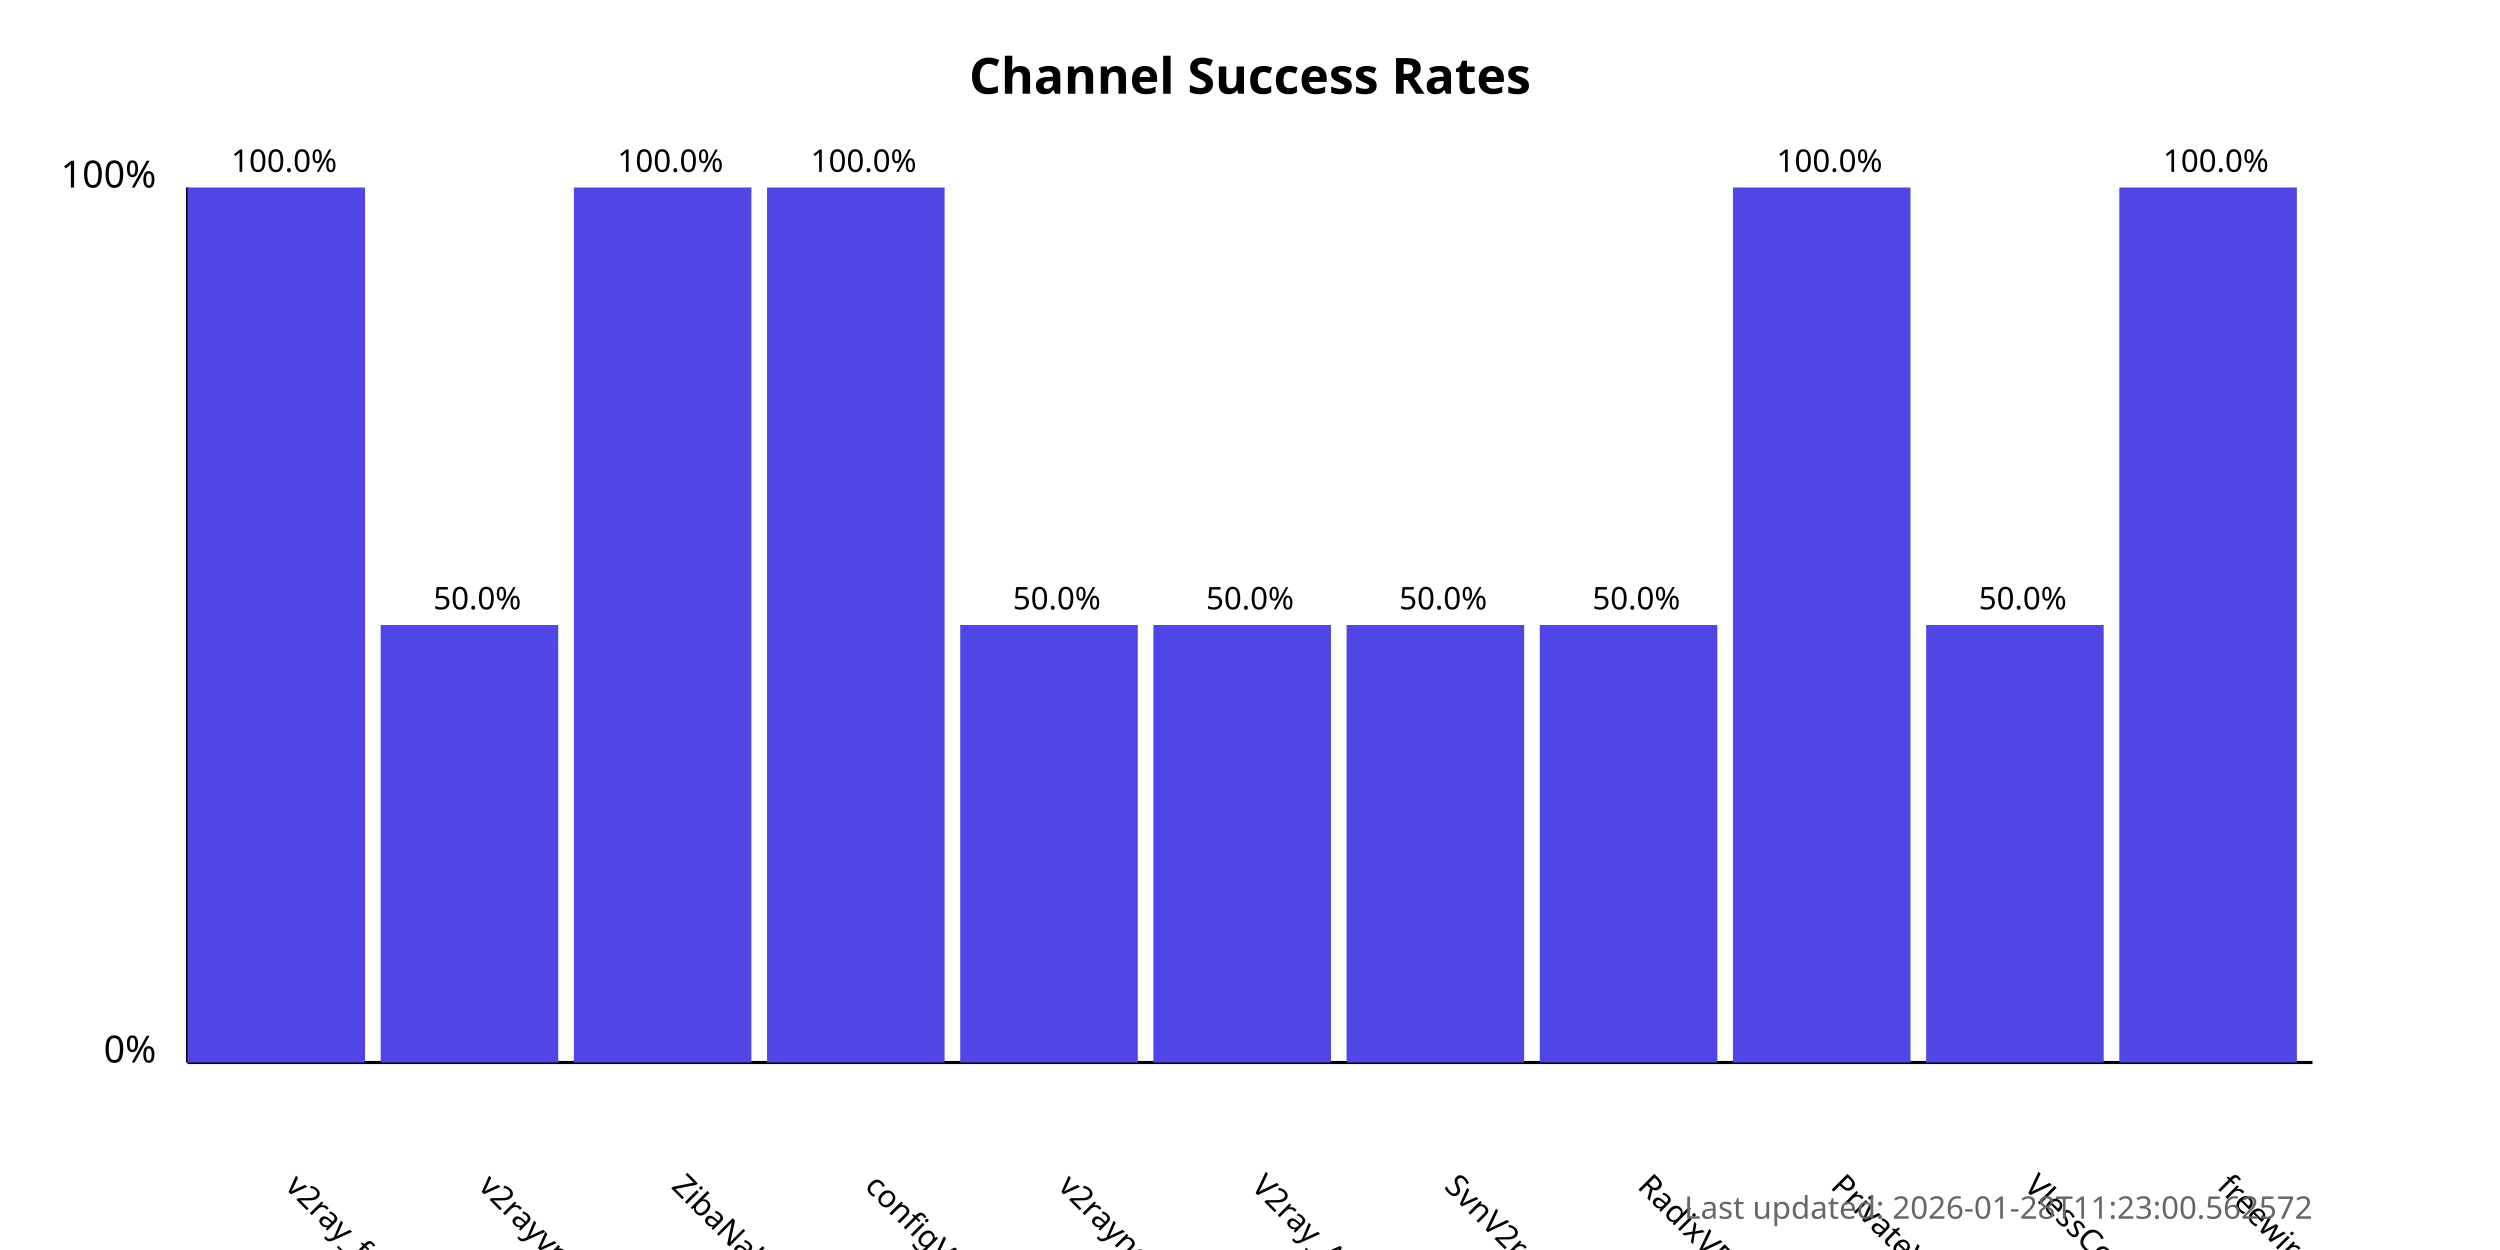
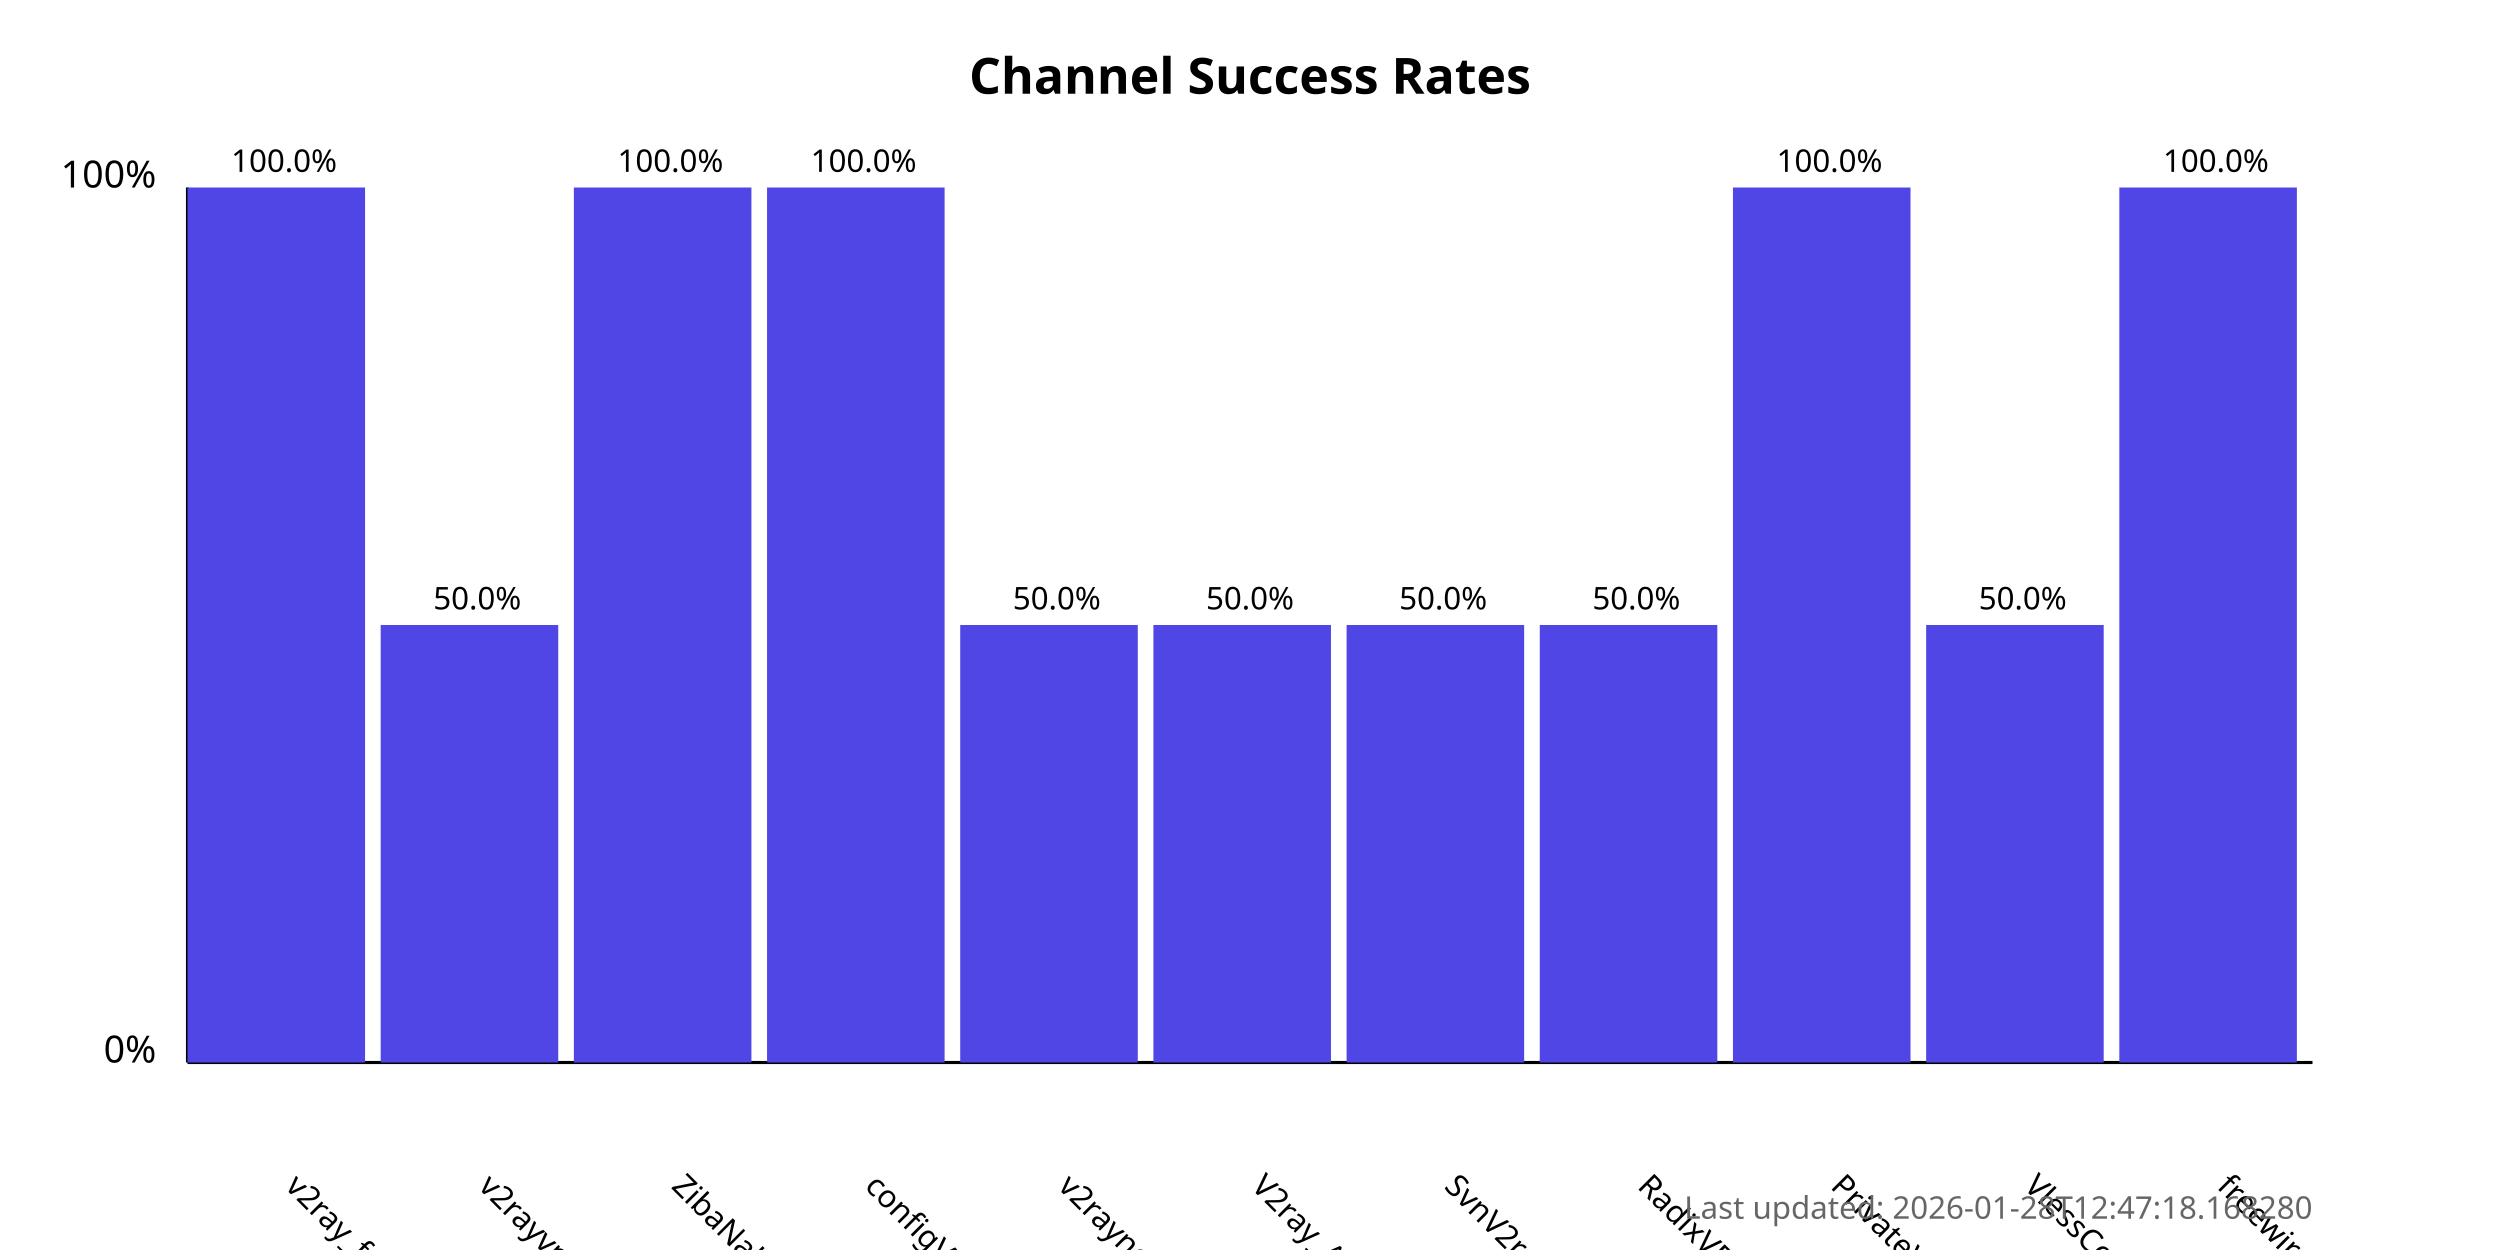
<svg xmlns="http://www.w3.org/2000/svg" width="800" height="400">
  <style>
            .chart-title { font: bold 16px sans-serif; }
            .axis-label { font: 12px sans-serif; }
            .tick-label { font: 10px sans-serif; }
            .bar { fill: #4f46e5; }
            .bar:hover { fill: #6366f1; }
            .timestamp { font: 10px sans-serif; fill: #666; }
        </style>
  <text x="400.0" y="30" text-anchor="middle" class="chart-title">
            Channel Success Rates
        </text>
  <line x1="60" y1="340" x2="60" y2="60" stroke="black" stroke-width="1" />
  <line x1="60" y1="340" x2="740" y2="340" stroke="black" stroke-width="1" />
  <text x="50" y="340" text-anchor="end" class="axis-label">0%</text>
  <text x="50" y="60" text-anchor="end" class="axis-label">100%</text>
  <g>
    <rect x="60" y="60.0" width="56.818" height="280.0" class="bar" />
    <text x="90.909" y="380" transform="rotate(45, 90.90909, 380)" text-anchor="start" class="tick-label">
                v2ray_free_conf
            </text>
    <text x="90.909" y="55.0" text-anchor="middle" class="tick-label">
                100.0%
            </text>
  </g>
  <g>
    <rect x="121.818" y="200.0" width="56.818" height="140.0" class="bar" />
    <text x="152.727" y="380" transform="rotate(45, 152.7273, 380)" text-anchor="start" class="tick-label">
                v2rayvpno
            </text>
    <text x="152.727" y="195.0" text-anchor="middle" class="tick-label">
                50.0%
            </text>
  </g>
  <g>
    <rect x="183.636" y="60.0" width="56.818" height="280.0" class="bar" />
    <text x="214.545" y="380" transform="rotate(45, 214.5455, 380)" text-anchor="start" class="tick-label">
                ZibaNabz
            </text>
    <text x="214.545" y="55.0" text-anchor="middle" class="tick-label">
                100.0%
            </text>
  </g>
  <g>
    <rect x="245.455" y="60.0" width="56.818" height="280.0" class="bar" />
    <text x="276.364" y="380" transform="rotate(45, 276.3636, 380)" text-anchor="start" class="tick-label">
                configV2rayForFree
            </text>
    <text x="276.364" y="55.0" text-anchor="middle" class="tick-label">
                100.0%
            </text>
  </g>
  <g>
    <rect x="307.273" y="200.0" width="56.818" height="140.0" class="bar" />
    <text x="338.182" y="380" transform="rotate(45, 338.1818, 380)" text-anchor="start" class="tick-label">
                v2rayngvpn
            </text>
    <text x="338.182" y="195.0" text-anchor="middle" class="tick-label">
                50.0%
            </text>
  </g>
  <g>
    <rect x="369.091" y="200.0" width="56.818" height="140.0" class="bar" />
    <text x="400.0" y="380" transform="rotate(45, 400.0, 380)" text-anchor="start" class="tick-label">
                V2ray_Alpha
            </text>
    <text x="400.0" y="195.0" text-anchor="middle" class="tick-label">
                50.0%
            </text>
  </g>
  <g>
    <rect x="430.909" y="200.0" width="56.818" height="140.0" class="bar" />
    <text x="461.818" y="380" transform="rotate(45, 461.8182, 380)" text-anchor="start" class="tick-label">
                SvnV2ray
            </text>
    <text x="461.818" y="195.0" text-anchor="middle" class="tick-label">
                50.0%
            </text>
  </g>
  <g>
    <rect x="492.727" y="200.0" width="56.818" height="140.0" class="bar" />
    <text x="523.636" y="380" transform="rotate(45, 523.6364, 380)" text-anchor="start" class="tick-label">
                RadixVPN
            </text>
    <text x="523.636" y="195.0" text-anchor="middle" class="tick-label">
                50.0%
            </text>
  </g>
  <g>
    <rect x="554.545" y="60.0" width="56.818" height="280.0" class="bar" />
    <text x="585.455" y="380" transform="rotate(45, 585.4545, 380)" text-anchor="start" class="tick-label">
                PrivateVPNs
            </text>
    <text x="585.455" y="55.0" text-anchor="middle" class="tick-label">
                100.0%
            </text>
  </g>
  <g>
    <rect x="616.364" y="200.0" width="56.818" height="140.0" class="bar" />
    <text x="647.273" y="380" transform="rotate(45, 647.2727, 380)" text-anchor="start" class="tick-label">
                VlessConfig
            </text>
    <text x="647.273" y="195.0" text-anchor="middle" class="tick-label">
                50.0%
            </text>
  </g>
  <g>
    <rect x="678.182" y="60.0" width="56.818" height="280.0" class="bar" />
    <text x="709.091" y="380" transform="rotate(45, 709.0909, 380)" text-anchor="start" class="tick-label">
                freewireguard
            </text>
    <text x="709.091" y="55.0" text-anchor="middle" class="tick-label">
                100.0%
            </text>
  </g>
  <text x="740" y="390" text-anchor="end" class="timestamp">
-             Last updated: 2026-01-28T11:23:00.562572
+             Last updated: 2026-01-28T12:47:18.168280
        </text>
</svg>
